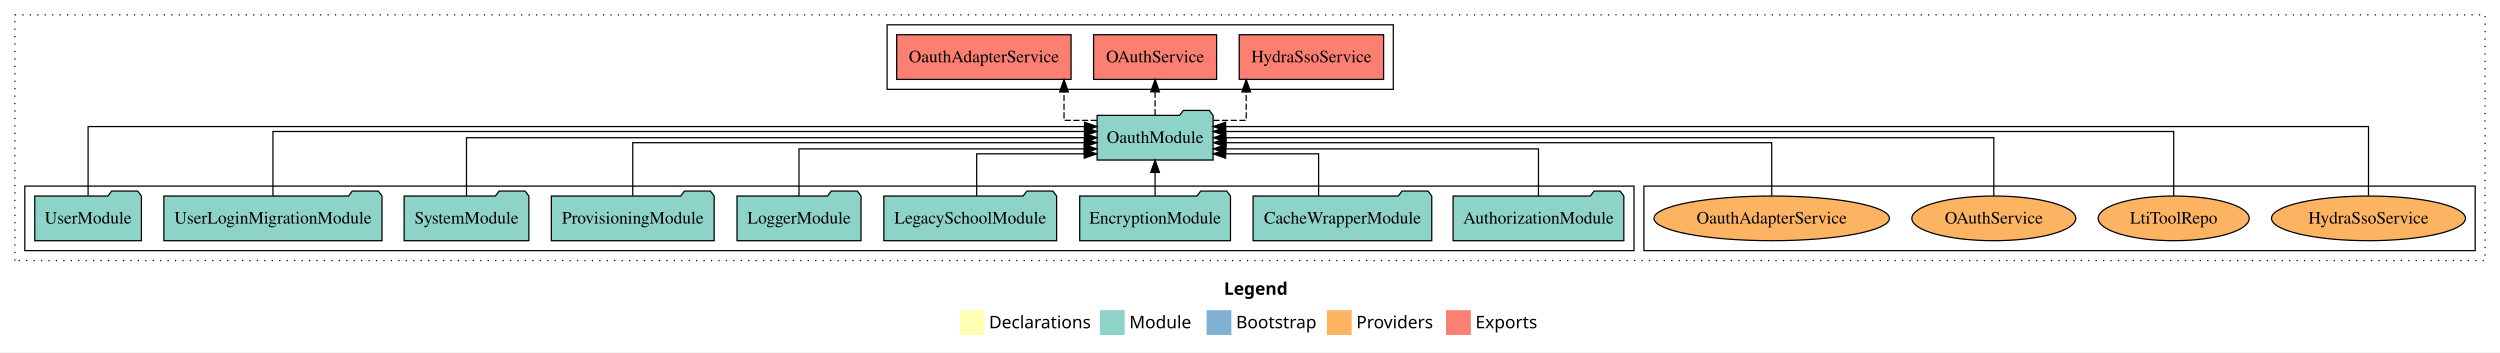
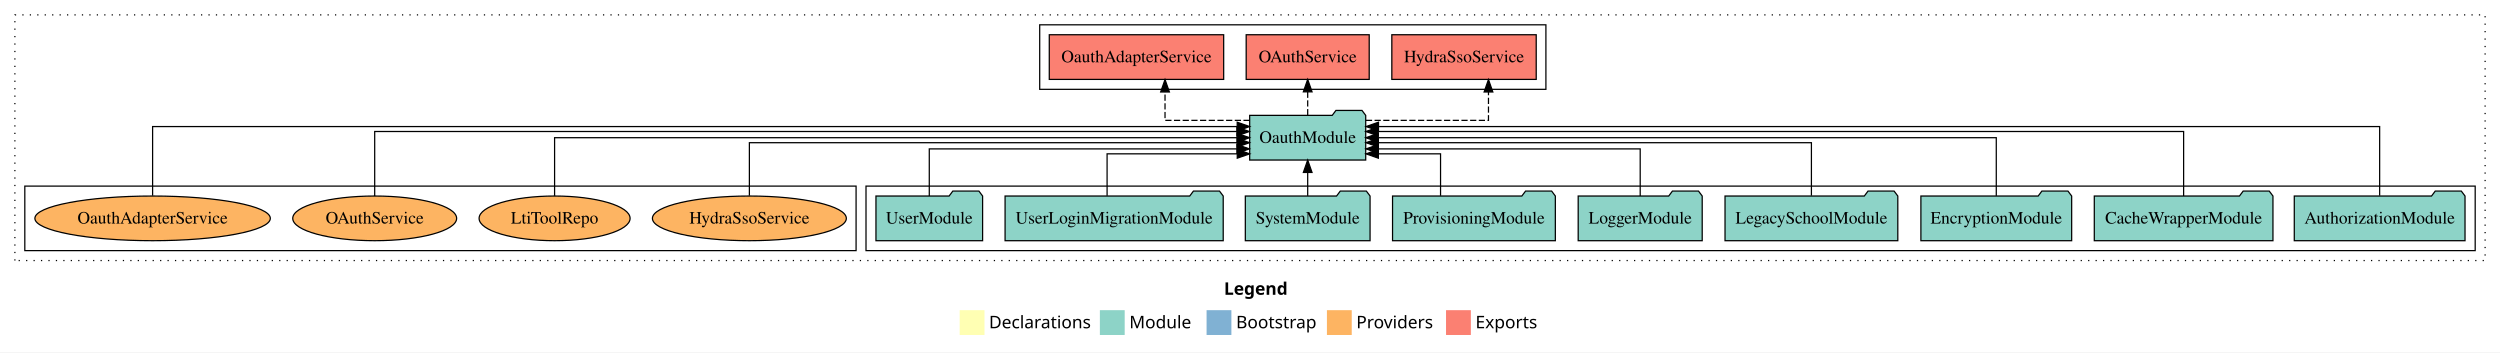
<svg xmlns="http://www.w3.org/2000/svg" width="2015pt" height="284pt" viewBox="0.00 0.00 2015.00 284.00">
  <g id="graph0" class="graph" transform="scale(1 1) rotate(0) translate(4 280)">
    <polygon fill="white" stroke="transparent" points="-4,4 -4,-280 2011,-280 2011,4 -4,4" />
    <text text-anchor="start" x="982.51" y="-42.4" font-family="Times-12" font-weight="bold" font-size="14.00">Legend</text>
    <polygon fill="#ffffb3" stroke="transparent" points="769.5,-10 769.5,-30 789.5,-30 789.5,-10 769.5,-10" />
    <text text-anchor="start" x="793.13" y="-15.4" font-family="Times-12" font-size="14.00">  Declarations</text>
    <polygon fill="#8dd3c7" stroke="transparent" points="882.5,-10 882.5,-30 902.5,-30 902.5,-10 882.5,-10" />
    <text text-anchor="start" x="906.23" y="-15.4" font-family="Times-12" font-size="14.00">  Module</text>
    <polygon fill="#80b1d3" stroke="transparent" points="968.5,-10 968.5,-30 988.5,-30 988.5,-10 968.5,-10" />
    <text text-anchor="start" x="992.28" y="-15.4" font-family="Times-12" font-size="14.00">  Bootstrap</text>
    <polygon fill="#fdb462" stroke="transparent" points="1065.5,-10 1065.5,-30 1085.5,-30 1085.5,-10 1065.5,-10" />
    <text text-anchor="start" x="1089.17" y="-15.4" font-family="Times-12" font-size="14.00">  Providers</text>
    <polygon fill="#fb8072" stroke="transparent" points="1161.5,-10 1161.5,-30 1181.5,-30 1181.5,-10 1161.5,-10" />
    <text text-anchor="start" x="1185.23" y="-15.4" font-family="Times-12" font-size="14.00">  Exports</text>
    <g id="clust1" class="cluster">
      <polygon fill="none" stroke="black" stroke-dasharray="1,5" points="8,-70 8,-268 1999,-268 1999,-70 8,-70" />
    </g>
+     <g id="clust3" class="cluster">
+       <polygon fill="none" stroke="black" points="694,-78 694,-130 1991,-130 1991,-78 694,-78" />
+     </g>
    <g id="clust4" class="cluster">
-       <polygon fill="none" stroke="black" points="711,-208 711,-260 1119,-260 1119,-208 711,-208" />
+       <polygon fill="none" stroke="black" points="834,-208 834,-260 1242,-260 1242,-208 834,-208" />
    </g>
    <g id="clust6" class="cluster">
-       <polygon fill="none" stroke="black" points="1321,-78 1321,-130 1991,-130 1991,-78 1321,-78" />
-     </g>
-     <g id="clust3" class="cluster">
-       <polygon fill="none" stroke="black" points="16,-78 16,-130 1313,-130 1313,-78 16,-78" />
+       <polygon fill="none" stroke="black" points="16,-78 16,-130 686,-130 686,-78 16,-78" />
    </g>
    <g id="node1" class="node">
-       <polygon fill="#8dd3c7" stroke="black" points="1304.81,-122 1301.81,-126 1280.81,-126 1277.81,-122 1167.19,-122 1167.19,-86 1304.81,-86 1304.81,-122" />
-       <text text-anchor="middle" x="1236" y="-99.8" font-family="Times,serif" font-size="14.00">AuthorizationModule</text>
+       <polygon fill="#8dd3c7" stroke="black" points="1982.81,-122 1979.81,-126 1958.81,-126 1955.81,-122 1845.19,-122 1845.19,-86 1982.81,-86 1982.81,-122" />
+       <text text-anchor="middle" x="1914" y="-99.8" font-family="Times,serif" font-size="14.00">AuthorizationModule</text>
    </g>
    <g id="node10" class="node">
-       <polygon fill="#8dd3c7" stroke="black" points="973.76,-187 970.76,-191 949.76,-191 946.76,-187 880.24,-187 880.24,-151 973.76,-151 973.76,-187" />
-       <text text-anchor="middle" x="927" y="-164.8" font-family="Times,serif" font-size="14.00">OauthModule</text>
+       <polygon fill="#8dd3c7" stroke="black" points="1096.76,-187 1093.76,-191 1072.76,-191 1069.76,-187 1003.24,-187 1003.24,-151 1096.76,-151 1096.76,-187" />
+       <text text-anchor="middle" x="1050" y="-164.8" font-family="Times,serif" font-size="14.00">OauthModule</text>
    </g>
    <g id="edge1" class="edge">
-       <path fill="none" stroke="black" d="M1236,-122.03C1236,-138.4 1236,-160 1236,-160 1236,-160 983.93,-160 983.93,-160" />
-       <polygon fill="black" stroke="black" points="983.93,-156.5 973.93,-160 983.93,-163.5 983.93,-156.5" />
+       <path fill="none" stroke="black" d="M1914,-122.29C1914,-144.21 1914,-178 1914,-178 1914,-178 1107.07,-178 1107.07,-178" />
+       <polygon fill="black" stroke="black" points="1107.07,-174.5 1097.07,-178 1107.07,-181.5 1107.07,-174.5" />
    </g>
    <g id="node2" class="node">
-       <polygon fill="#8dd3c7" stroke="black" points="1150,-122 1147,-126 1126,-126 1123,-122 1006,-122 1006,-86 1150,-86 1150,-122" />
-       <text text-anchor="middle" x="1078" y="-99.8" font-family="Times,serif" font-size="14.00">CacheWrapperModule</text>
+       <polygon fill="#8dd3c7" stroke="black" points="1828,-122 1825,-126 1804,-126 1801,-122 1684,-122 1684,-86 1828,-86 1828,-122" />
+       <text text-anchor="middle" x="1756" y="-99.8" font-family="Times,serif" font-size="14.00">CacheWrapperModule</text>
    </g>
    <g id="edge2" class="edge">
-       <path fill="none" stroke="black" d="M1058.8,-122.19C1058.8,-137.18 1058.8,-156 1058.8,-156 1058.8,-156 983.84,-156 983.84,-156" />
-       <polygon fill="black" stroke="black" points="983.84,-152.5 973.84,-156 983.84,-159.5 983.84,-152.5" />
+       <path fill="none" stroke="black" d="M1756,-122.03C1756,-142.77 1756,-174 1756,-174 1756,-174 1106.87,-174 1106.87,-174" />
+       <polygon fill="black" stroke="black" points="1106.87,-170.5 1096.87,-174 1106.87,-177.5 1106.87,-170.5" />
    </g>
    <g id="node3" class="node">
-       <polygon fill="#8dd3c7" stroke="black" points="987.76,-122 984.76,-126 963.76,-126 960.76,-122 866.24,-122 866.24,-86 987.76,-86 987.76,-122" />
-       <text text-anchor="middle" x="927" y="-99.8" font-family="Times,serif" font-size="14.00">EncryptionModule</text>
+       <polygon fill="#8dd3c7" stroke="black" points="1665.76,-122 1662.76,-126 1641.76,-126 1638.76,-122 1544.24,-122 1544.24,-86 1665.76,-86 1665.76,-122" />
+       <text text-anchor="middle" x="1605" y="-99.8" font-family="Times,serif" font-size="14.00">EncryptionModule</text>
    </g>
    <g id="edge3" class="edge">
-       <path fill="none" stroke="black" d="M927,-122.11C927,-122.11 927,-140.99 927,-140.99" />
-       <polygon fill="black" stroke="black" points="923.5,-140.99 927,-150.99 930.5,-140.99 923.5,-140.99" />
+       <path fill="none" stroke="black" d="M1605,-122.11C1605,-141.34 1605,-169 1605,-169 1605,-169 1106.84,-169 1106.84,-169" />
+       <polygon fill="black" stroke="black" points="1106.84,-165.5 1096.84,-169 1106.84,-172.5 1106.84,-165.5" />
    </g>
    <g id="node4" class="node">
-       <polygon fill="#8dd3c7" stroke="black" points="847.63,-122 844.63,-126 823.63,-126 820.63,-122 708.37,-122 708.37,-86 847.63,-86 847.63,-122" />
-       <text text-anchor="middle" x="778" y="-99.8" font-family="Times,serif" font-size="14.00">LegacySchoolModule</text>
+       <polygon fill="#8dd3c7" stroke="black" points="1525.63,-122 1522.63,-126 1501.63,-126 1498.63,-122 1386.37,-122 1386.37,-86 1525.63,-86 1525.63,-122" />
+       <text text-anchor="middle" x="1456" y="-99.8" font-family="Times,serif" font-size="14.00">LegacySchoolModule</text>
    </g>
    <g id="edge4" class="edge">
-       <path fill="none" stroke="black" d="M783.21,-122.19C783.21,-137.18 783.21,-156 783.21,-156 783.21,-156 869.92,-156 869.92,-156" />
-       <polygon fill="black" stroke="black" points="869.92,-159.5 879.92,-156 869.92,-152.5 869.92,-159.5" />
+       <path fill="none" stroke="black" d="M1456,-122.3C1456,-140.27 1456,-165 1456,-165 1456,-165 1106.97,-165 1106.97,-165" />
+       <polygon fill="black" stroke="black" points="1106.97,-161.5 1096.97,-165 1106.97,-168.5 1106.97,-161.5" />
    </g>
    <g id="node5" class="node">
-       <polygon fill="#8dd3c7" stroke="black" points="689.98,-122 686.98,-126 665.98,-126 662.98,-122 590.02,-122 590.02,-86 689.98,-86 689.98,-122" />
-       <text text-anchor="middle" x="640" y="-99.8" font-family="Times,serif" font-size="14.00">LoggerModule</text>
+       <polygon fill="#8dd3c7" stroke="black" points="1367.98,-122 1364.98,-126 1343.98,-126 1340.98,-122 1268.02,-122 1268.02,-86 1367.98,-86 1367.98,-122" />
+       <text text-anchor="middle" x="1318" y="-99.8" font-family="Times,serif" font-size="14.00">LoggerModule</text>
    </g>
    <g id="edge5" class="edge">
-       <path fill="none" stroke="black" d="M640,-122.03C640,-138.4 640,-160 640,-160 640,-160 869.93,-160 869.93,-160" />
-       <polygon fill="black" stroke="black" points="869.93,-163.5 879.93,-160 869.93,-156.5 869.93,-163.5" />
+       <path fill="none" stroke="black" d="M1318,-122.03C1318,-138.4 1318,-160 1318,-160 1318,-160 1106.99,-160 1106.99,-160" />
+       <polygon fill="black" stroke="black" points="1106.99,-156.5 1096.99,-160 1106.99,-163.5 1106.99,-156.5" />
    </g>
    <g id="node6" class="node">
-       <polygon fill="#8dd3c7" stroke="black" points="571.61,-122 568.61,-126 547.61,-126 544.61,-122 440.39,-122 440.39,-86 571.61,-86 571.61,-122" />
-       <text text-anchor="middle" x="506" y="-99.8" font-family="Times,serif" font-size="14.00">ProvisioningModule</text>
+       <polygon fill="#8dd3c7" stroke="black" points="1249.61,-122 1246.61,-126 1225.61,-126 1222.61,-122 1118.39,-122 1118.39,-86 1249.61,-86 1249.61,-122" />
+       <text text-anchor="middle" x="1184" y="-99.8" font-family="Times,serif" font-size="14.00">ProvisioningModule</text>
    </g>
    <g id="edge6" class="edge">
-       <path fill="none" stroke="black" d="M506,-122.3C506,-140.27 506,-165 506,-165 506,-165 869.93,-165 869.93,-165" />
-       <polygon fill="black" stroke="black" points="869.93,-168.5 879.93,-165 869.93,-161.5 869.93,-168.5" />
+       <path fill="none" stroke="black" d="M1157.08,-122.19C1157.08,-137.18 1157.08,-156 1157.08,-156 1157.08,-156 1106.97,-156 1106.97,-156" />
+       <polygon fill="black" stroke="black" points="1106.97,-152.5 1096.97,-156 1106.97,-159.5 1106.97,-152.5" />
    </g>
    <g id="node7" class="node">
-       <polygon fill="#8dd3c7" stroke="black" points="422.27,-122 419.27,-126 398.27,-126 395.27,-122 321.73,-122 321.73,-86 422.27,-86 422.27,-122" />
-       <text text-anchor="middle" x="372" y="-99.8" font-family="Times,serif" font-size="14.00">SystemModule</text>
+       <polygon fill="#8dd3c7" stroke="black" points="1100.27,-122 1097.27,-126 1076.27,-126 1073.27,-122 999.73,-122 999.73,-86 1100.27,-86 1100.27,-122" />
+       <text text-anchor="middle" x="1050" y="-99.8" font-family="Times,serif" font-size="14.00">SystemModule</text>
    </g>
    <g id="edge7" class="edge">
-       <path fill="none" stroke="black" d="M372,-122.11C372,-141.34 372,-169 372,-169 372,-169 870.16,-169 870.16,-169" />
-       <polygon fill="black" stroke="black" points="870.16,-172.5 880.16,-169 870.16,-165.5 870.16,-172.5" />
+       <path fill="none" stroke="black" d="M1050,-122.11C1050,-122.11 1050,-140.99 1050,-140.99" />
+       <polygon fill="black" stroke="black" points="1046.5,-140.99 1050,-150.99 1053.5,-140.99 1046.5,-140.99" />
    </g>
    <g id="node8" class="node">
-       <polygon fill="#8dd3c7" stroke="black" points="303.91,-122 300.91,-126 279.91,-126 276.91,-122 128.09,-122 128.09,-86 303.91,-86 303.91,-122" />
-       <text text-anchor="middle" x="216" y="-99.8" font-family="Times,serif" font-size="14.00">UserLoginMigrationModule</text>
+       <polygon fill="#8dd3c7" stroke="black" points="981.91,-122 978.91,-126 957.91,-126 954.91,-122 806.09,-122 806.09,-86 981.91,-86 981.91,-122" />
+       <text text-anchor="middle" x="894" y="-99.8" font-family="Times,serif" font-size="14.00">UserLoginMigrationModule</text>
    </g>
    <g id="edge8" class="edge">
-       <path fill="none" stroke="black" d="M216,-122.03C216,-142.77 216,-174 216,-174 216,-174 870.07,-174 870.07,-174" />
-       <polygon fill="black" stroke="black" points="870.07,-177.5 880.07,-174 870.07,-170.5 870.07,-177.5" />
+       <path fill="none" stroke="black" d="M888.31,-122.19C888.31,-137.18 888.31,-156 888.31,-156 888.31,-156 993.23,-156 993.23,-156" />
+       <polygon fill="black" stroke="black" points="993.23,-159.5 1003.23,-156 993.23,-152.5 993.23,-159.5" />
    </g>
    <g id="node9" class="node">
-       <polygon fill="#8dd3c7" stroke="black" points="109.98,-122 106.98,-126 85.98,-126 82.98,-122 24.02,-122 24.02,-86 109.98,-86 109.98,-122" />
-       <text text-anchor="middle" x="67" y="-99.8" font-family="Times,serif" font-size="14.00">UserModule</text>
+       <polygon fill="#8dd3c7" stroke="black" points="787.98,-122 784.98,-126 763.98,-126 760.98,-122 702.02,-122 702.02,-86 787.98,-86 787.98,-122" />
+       <text text-anchor="middle" x="745" y="-99.8" font-family="Times,serif" font-size="14.00">UserModule</text>
    </g>
    <g id="edge9" class="edge">
-       <path fill="none" stroke="black" d="M67,-122.29C67,-144.21 67,-178 67,-178 67,-178 870.15,-178 870.15,-178" />
-       <polygon fill="black" stroke="black" points="870.15,-181.5 880.15,-178 870.15,-174.5 870.15,-181.5" />
+       <path fill="none" stroke="black" d="M745,-122.03C745,-138.4 745,-160 745,-160 745,-160 993.01,-160 993.01,-160" />
+       <polygon fill="black" stroke="black" points="993.01,-163.5 1003.01,-160 993.01,-156.5 993.01,-163.5" />
    </g>
    <g id="node11" class="node">
-       <polygon fill="#fb8072" stroke="black" points="1111.19,-252 994.81,-252 994.81,-216 1111.19,-216 1111.19,-252" />
-       <text text-anchor="middle" x="1053" y="-229.8" font-family="Times,serif" font-size="14.00">HydraSsoService </text>
+       <polygon fill="#fb8072" stroke="black" points="1234.19,-252 1117.81,-252 1117.81,-216 1234.19,-216 1234.19,-252" />
+       <text text-anchor="middle" x="1176" y="-229.8" font-family="Times,serif" font-size="14.00">HydraSsoService </text>
    </g>
    <g id="edge10" class="edge">
-       <path fill="none" stroke="black" stroke-dasharray="5,2" d="M973.94,-183C988.33,-183 1000.45,-183 1000.45,-183 1000.45,-183 1000.45,-205.88 1000.45,-205.88" />
-       <polygon fill="black" stroke="black" points="996.95,-205.88 1000.45,-215.88 1003.95,-205.88 996.95,-205.88" />
+       <path fill="none" stroke="black" stroke-dasharray="5,2" d="M1096.91,-183C1139.5,-183 1195.71,-183 1195.71,-183 1195.71,-183 1195.71,-205.88 1195.71,-205.88" />
+       <polygon fill="black" stroke="black" points="1192.21,-205.88 1195.71,-215.88 1199.21,-205.88 1192.21,-205.88" />
    </g>
    <g id="node12" class="node">
-       <polygon fill="#fb8072" stroke="black" points="976.58,-252 877.42,-252 877.42,-216 976.58,-216 976.58,-252" />
-       <text text-anchor="middle" x="927" y="-229.8" font-family="Times,serif" font-size="14.00">OAuthService </text>
+       <polygon fill="#fb8072" stroke="black" points="1099.58,-252 1000.42,-252 1000.42,-216 1099.58,-216 1099.58,-252" />
+       <text text-anchor="middle" x="1050" y="-229.8" font-family="Times,serif" font-size="14.00">OAuthService </text>
    </g>
    <g id="edge11" class="edge">
-       <path fill="none" stroke="black" stroke-dasharray="5,2" d="M927,-187.11C927,-187.11 927,-205.99 927,-205.99" />
-       <polygon fill="black" stroke="black" points="923.5,-205.99 927,-215.99 930.5,-205.99 923.5,-205.99" />
+       <path fill="none" stroke="black" stroke-dasharray="5,2" d="M1050,-187.11C1050,-187.11 1050,-205.99 1050,-205.99" />
+       <polygon fill="black" stroke="black" points="1046.5,-205.99 1050,-215.99 1053.5,-205.99 1046.5,-205.99" />
    </g>
    <g id="node13" class="node">
-       <polygon fill="#fb8072" stroke="black" points="859.28,-252 718.72,-252 718.72,-216 859.28,-216 859.28,-252" />
-       <text text-anchor="middle" x="789" y="-229.8" font-family="Times,serif" font-size="14.00">OauthAdapterService </text>
+       <polygon fill="#fb8072" stroke="black" points="982.28,-252 841.72,-252 841.72,-216 982.28,-216 982.28,-252" />
+       <text text-anchor="middle" x="912" y="-229.8" font-family="Times,serif" font-size="14.00">OauthAdapterService </text>
    </g>
    <g id="edge12" class="edge">
-       <path fill="none" stroke="black" stroke-dasharray="5,2" d="M880.1,-183C865.72,-183 853.6,-183 853.6,-183 853.6,-183 853.6,-205.88 853.6,-205.88" />
-       <polygon fill="black" stroke="black" points="850.1,-205.88 853.6,-215.88 857.1,-205.88 850.1,-205.88" />
+       <path fill="none" stroke="black" stroke-dasharray="5,2" d="M1003.23,-183C971.39,-183 935.01,-183 935.01,-183 935.01,-183 935.01,-205.88 935.01,-205.88" />
+       <polygon fill="black" stroke="black" points="931.51,-205.88 935.01,-215.88 938.51,-205.88 931.51,-205.88" />
    </g>
    <g id="node14" class="node">
-       <ellipse fill="#fdb462" stroke="black" cx="1905" cy="-104" rx="78.15" ry="18" />
-       <text text-anchor="middle" x="1905" y="-99.8" font-family="Times,serif" font-size="14.00">HydraSsoService</text>
+       <ellipse fill="#fdb462" stroke="black" cx="600" cy="-104" rx="78.15" ry="18" />
+       <text text-anchor="middle" x="600" y="-99.8" font-family="Times,serif" font-size="14.00">HydraSsoService</text>
    </g>
    <g id="edge13" class="edge">
-       <path fill="none" stroke="black" d="M1905,-122.29C1905,-144.21 1905,-178 1905,-178 1905,-178 983.84,-178 983.84,-178" />
-       <polygon fill="black" stroke="black" points="983.84,-174.5 973.84,-178 983.84,-181.5 983.84,-174.5" />
+       <path fill="none" stroke="black" d="M600,-122.3C600,-140.27 600,-165 600,-165 600,-165 993.12,-165 993.12,-165" />
+       <polygon fill="black" stroke="black" points="993.12,-168.5 1003.12,-165 993.12,-161.5 993.12,-168.5" />
    </g>
    <g id="node15" class="node">
-       <ellipse fill="#fdb462" stroke="black" cx="1748" cy="-104" rx="60.85" ry="18" />
-       <text text-anchor="middle" x="1748" y="-99.8" font-family="Times,serif" font-size="14.00">LtiToolRepo</text>
+       <ellipse fill="#fdb462" stroke="black" cx="443" cy="-104" rx="60.85" ry="18" />
+       <text text-anchor="middle" x="443" y="-99.8" font-family="Times,serif" font-size="14.00">LtiToolRepo</text>
    </g>
    <g id="edge14" class="edge">
-       <path fill="none" stroke="black" d="M1748,-122.03C1748,-142.77 1748,-174 1748,-174 1748,-174 983.79,-174 983.79,-174" />
-       <polygon fill="black" stroke="black" points="983.79,-170.5 973.79,-174 983.79,-177.5 983.79,-170.5" />
+       <path fill="none" stroke="black" d="M443,-122.11C443,-141.34 443,-169 443,-169 443,-169 993.13,-169 993.13,-169" />
+       <polygon fill="black" stroke="black" points="993.13,-172.5 1003.13,-169 993.13,-165.5 993.13,-172.5" />
    </g>
    <g id="node16" class="node">
-       <ellipse fill="#fdb462" stroke="black" cx="1603" cy="-104" rx="66.05" ry="18" />
-       <text text-anchor="middle" x="1603" y="-99.8" font-family="Times,serif" font-size="14.00">OAuthService</text>
+       <ellipse fill="#fdb462" stroke="black" cx="298" cy="-104" rx="66.05" ry="18" />
+       <text text-anchor="middle" x="298" y="-99.8" font-family="Times,serif" font-size="14.00">OAuthService</text>
    </g>
    <g id="edge15" class="edge">
-       <path fill="none" stroke="black" d="M1603,-122.11C1603,-141.34 1603,-169 1603,-169 1603,-169 984,-169 984,-169" />
-       <polygon fill="black" stroke="black" points="984,-165.5 974,-169 984,-172.5 984,-165.5" />
+       <path fill="none" stroke="black" d="M298,-122.03C298,-142.77 298,-174 298,-174 298,-174 992.96,-174 992.96,-174" />
+       <polygon fill="black" stroke="black" points="992.96,-177.5 1002.96,-174 992.96,-170.5 992.96,-177.5" />
    </g>
    <g id="node17" class="node">
-       <ellipse fill="#fdb462" stroke="black" cx="1424" cy="-104" rx="94.88" ry="18" />
-       <text text-anchor="middle" x="1424" y="-99.8" font-family="Times,serif" font-size="14.00">OauthAdapterService</text>
+       <ellipse fill="#fdb462" stroke="black" cx="119" cy="-104" rx="94.88" ry="18" />
+       <text text-anchor="middle" x="119" y="-99.8" font-family="Times,serif" font-size="14.00">OauthAdapterService</text>
    </g>
    <g id="edge16" class="edge">
-       <path fill="none" stroke="black" d="M1424,-122.3C1424,-140.27 1424,-165 1424,-165 1424,-165 984.2,-165 984.2,-165" />
-       <polygon fill="black" stroke="black" points="984.2,-161.5 974.2,-165 984.2,-168.5 984.2,-161.5" />
+       <path fill="none" stroke="black" d="M119,-122.29C119,-144.21 119,-178 119,-178 119,-178 993.19,-178 993.19,-178" />
+       <polygon fill="black" stroke="black" points="993.19,-181.5 1003.19,-178 993.19,-174.5 993.19,-181.5" />
    </g>
  </g>
</svg>
